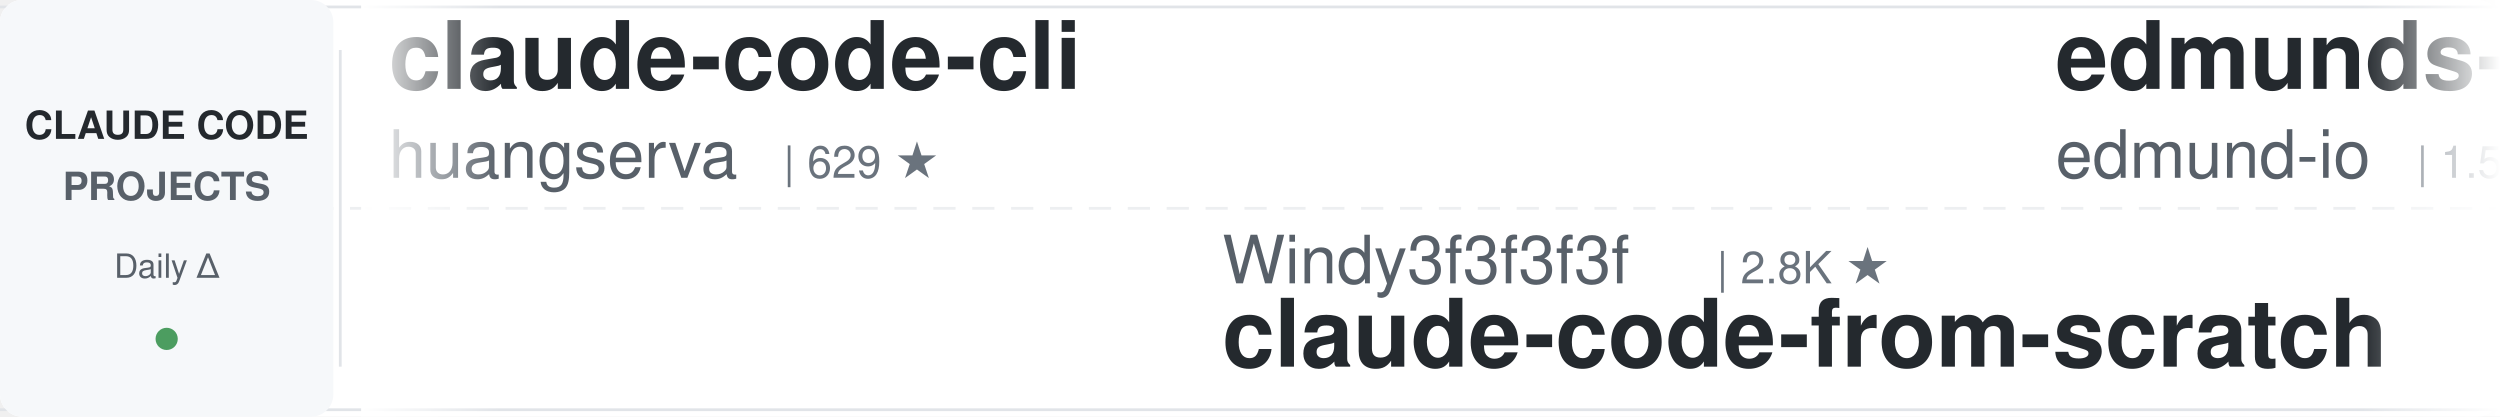
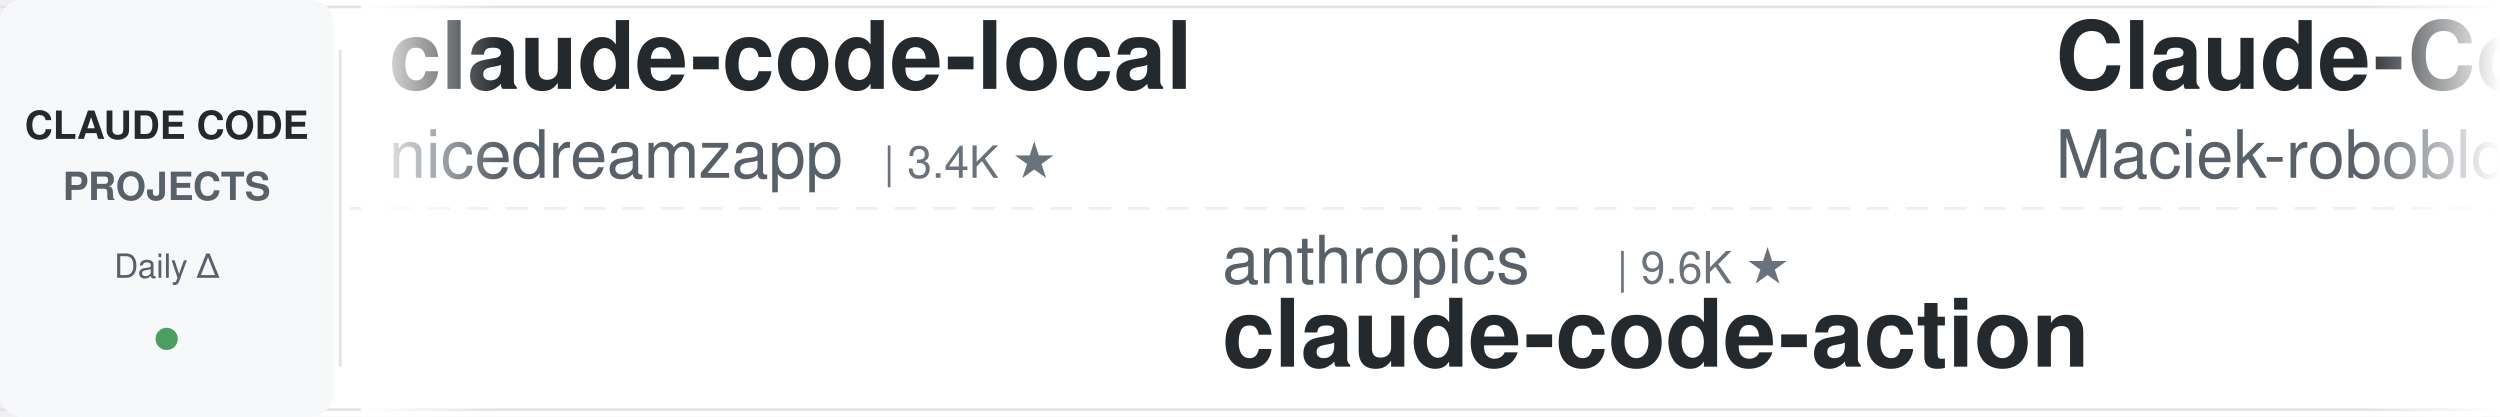
<svg xmlns="http://www.w3.org/2000/svg" width="900" height="150">
  <defs>
    <linearGradient id="leftFade" x1="0%" y1="0%" x2="100%" y2="0%">
      <stop offset="0%" style="stop-color:#ffffff;stop-opacity:1" />
      <stop offset="100%" style="stop-color:#ffffff;stop-opacity:0" />
    </linearGradient>
    <linearGradient id="rightFade" x1="0%" y1="0%" x2="100%" y2="0%">
      <stop offset="0%" style="stop-color:#ffffff;stop-opacity:0" />
      <stop offset="100%" style="stop-color:#ffffff;stop-opacity:1" />
    </linearGradient>
  </defs>
  <rect width="900" height="150" fill="#ffffff" rx="8" />
  <rect x="0" y="2" width="900" height="1" fill="#e1e4e8" />
  <rect x="0" y="147" width="900" height="1" fill="#e1e4e8" />
  <line x1="0" y1="75" x2="900" y2="75" stroke="#e1e4e8" stroke-width="1" stroke-dasharray="8 6" opacity="0.6" />
  <rect x="0" y="0" width="120" height="150" fill="#f6f8fa" rx="8" />
  <text x="60" y="50" font-family="-apple-system, BlinkMacSystemFont, 'Segoe UI', Helvetica, Arial, sans-serif" font-size="14" font-weight="600" fill="#24292e" text-anchor="middle">CLAUDE CODE</text>
  <text x="60" y="72" font-family="-apple-system, BlinkMacSystemFont, 'Segoe UI', Helvetica, Arial, sans-serif" font-size="14" font-weight="600" fill="#586069" text-anchor="middle">PROJECTS</text>
  <text x="60" y="100" font-family="-apple-system, BlinkMacSystemFont, 'Segoe UI', Helvetica, Arial, sans-serif" font-size="12" font-weight="500" fill="#586069" text-anchor="middle">Daily Δ</text>
  <circle cx="60" cy="122" r="4" fill="#22863a" opacity="0.8" />
  <rect x="122" y="18" width="1" height="114" fill="#e1e4e8" />
  <clipPath id="tickerClip">
    <rect x="130" y="0" width="770" height="150" />
  </clipPath>
  <g clip-path="url(#tickerClip)">
    <g id="tickerItems">
      <animateTransform attributeName="transform" attributeType="XML" type="translate" from="0 0" to="-3000 0" dur="54s" repeatCount="indefinite" />
      <g transform="translate(0, 0)">
-         <text x="140" y="32" font-family="-apple-system, BlinkMacSystemFont, 'Segoe UI', Helvetica, Arial, sans-serif" font-size="34" font-weight="600" fill="#24292e">claude-code-cli</text>
-         <text x="140" y="64" font-family="-apple-system, BlinkMacSystemFont, 'Segoe UI', Helvetica, Arial, sans-serif" font-size="24" font-weight="400" fill="#586069">huangserva</text>
-         <text x="282" y="64" font-family="-apple-system, BlinkMacSystemFont, 'Segoe UI', Helvetica, Arial, sans-serif" font-size="16" font-weight="500" fill="#6a737d">| 629 ★</text>
+         <text x="140" y="32" font-family="-apple-system, BlinkMacSystemFont, 'Segoe UI', Helvetica, Arial, sans-serif" font-size="34" font-weight="600" fill="#24292e">claude-code-local</text>
+         <text x="140" y="64" font-family="-apple-system, BlinkMacSystemFont, 'Segoe UI', Helvetica, Arial, sans-serif" font-size="24" font-weight="400" fill="#586069">nicedreamzapp</text>
+         <text x="318" y="64" font-family="-apple-system, BlinkMacSystemFont, 'Segoe UI', Helvetica, Arial, sans-serif" font-size="16" font-weight="500" fill="#6a737d">| 3.4K ★</text>
      </g>
      <g transform="translate(300, 0)">
-         <text x="140" y="102" font-family="-apple-system, BlinkMacSystemFont, 'Segoe UI', Helvetica, Arial, sans-serif" font-size="24" font-weight="400" fill="#586069">Windy3f3f3f3f</text>
-         <text x="318" y="102" font-family="-apple-system, BlinkMacSystemFont, 'Segoe UI', Helvetica, Arial, sans-serif" font-size="16" font-weight="500" fill="#6a737d">| 2.8K ★</text>
-         <text x="140" y="132" font-family="-apple-system, BlinkMacSystemFont, 'Segoe UI', Helvetica, Arial, sans-serif" font-size="34" font-weight="600" fill="#24292e">claude-code-from-scratch</text>
+         <text x="140" y="102" font-family="-apple-system, BlinkMacSystemFont, 'Segoe UI', Helvetica, Arial, sans-serif" font-size="24" font-weight="400" fill="#586069">anthropics</text>
+         <text x="282" y="102" font-family="-apple-system, BlinkMacSystemFont, 'Segoe UI', Helvetica, Arial, sans-serif" font-size="16" font-weight="500" fill="#6a737d">| 9.6K ★</text>
+         <text x="140" y="132" font-family="-apple-system, BlinkMacSystemFont, 'Segoe UI', Helvetica, Arial, sans-serif" font-size="34" font-weight="600" fill="#24292e">claude-code-action</text>
      </g>
      <g transform="translate(600, 0)">
-         <text x="140" y="32" font-family="-apple-system, BlinkMacSystemFont, 'Segoe UI', Helvetica, Arial, sans-serif" font-size="34" font-weight="600" fill="#24292e">edmunds-claude-code</text>
-         <text x="140" y="64" font-family="-apple-system, BlinkMacSystemFont, 'Segoe UI', Helvetica, Arial, sans-serif" font-size="24" font-weight="400" fill="#586069">edmund-io</text>
-         <text x="270" y="64" font-family="-apple-system, BlinkMacSystemFont, 'Segoe UI', Helvetica, Arial, sans-serif" font-size="16" font-weight="500" fill="#6a737d">| 1.5K ★</text>
+         <text x="140" y="32" font-family="-apple-system, BlinkMacSystemFont, 'Segoe UI', Helvetica, Arial, sans-serif" font-size="34" font-weight="600" fill="#24292e">Claude-Code-Usage-Monito...</text>
+         <text x="140" y="64" font-family="-apple-system, BlinkMacSystemFont, 'Segoe UI', Helvetica, Arial, sans-serif" font-size="24" font-weight="400" fill="#586069">Maciek-roboblog</text>
+         <text x="342" y="64" font-family="-apple-system, BlinkMacSystemFont, 'Segoe UI', Helvetica, Arial, sans-serif" font-size="16" font-weight="500" fill="#6a737d">| 8.7K ★</text>
      </g>
      <g transform="translate(900, 0)">
-         <text x="140" y="102" font-family="-apple-system, BlinkMacSystemFont, 'Segoe UI', Helvetica, Arial, sans-serif" font-size="24" font-weight="400" fill="#586069">zebbern</text>
-         <text x="246" y="102" font-family="-apple-system, BlinkMacSystemFont, 'Segoe UI', Helvetica, Arial, sans-serif" font-size="16" font-weight="500" fill="#6a737d">| 4.7K ★</text>
-         <text x="140" y="132" font-family="-apple-system, BlinkMacSystemFont, 'Segoe UI', Helvetica, Arial, sans-serif" font-size="34" font-weight="600" fill="#24292e">claude-code-guide</text>
+         <text x="140" y="102" font-family="-apple-system, BlinkMacSystemFont, 'Segoe UI', Helvetica, Arial, sans-serif" font-size="24" font-weight="400" fill="#586069">WorldFlowAI</text>
+         <text x="294" y="102" font-family="-apple-system, BlinkMacSystemFont, 'Segoe UI', Helvetica, Arial, sans-serif" font-size="16" font-weight="500" fill="#6a737d">| 4.9K ★</text>
+         <text x="140" y="132" font-family="-apple-system, BlinkMacSystemFont, 'Segoe UI', Helvetica, Arial, sans-serif" font-size="34" font-weight="600" fill="#24292e">everything-claude-code</text>
      </g>
      <g transform="translate(1200, 0)">
-         <text x="140" y="32" font-family="-apple-system, BlinkMacSystemFont, 'Segoe UI', Helvetica, Arial, sans-serif" font-size="34" font-weight="600" fill="#24292e">claude-code-action</text>
-         <text x="140" y="64" font-family="-apple-system, BlinkMacSystemFont, 'Segoe UI', Helvetica, Arial, sans-serif" font-size="24" font-weight="400" fill="#586069">anthropics</text>
-         <text x="282" y="64" font-family="-apple-system, BlinkMacSystemFont, 'Segoe UI', Helvetica, Arial, sans-serif" font-size="16" font-weight="500" fill="#6a737d">| 9.6K ★</text>
+         <text x="140" y="32" font-family="-apple-system, BlinkMacSystemFont, 'Segoe UI', Helvetica, Arial, sans-serif" font-size="34" font-weight="600" fill="#24292e">free-claude-code</text>
+         <text x="140" y="64" font-family="-apple-system, BlinkMacSystemFont, 'Segoe UI', Helvetica, Arial, sans-serif" font-size="24" font-weight="400" fill="#586069">Alishahryar1</text>
+         <text x="306" y="64" font-family="-apple-system, BlinkMacSystemFont, 'Segoe UI', Helvetica, Arial, sans-serif" font-size="16" font-weight="500" fill="#6a737d">| 61.3K ★</text>
      </g>
      <g transform="translate(1500, 0)">
-         <text x="140" y="102" font-family="-apple-system, BlinkMacSystemFont, 'Segoe UI', Helvetica, Arial, sans-serif" font-size="24" font-weight="400" fill="#586069">OneRedOak</text>
-         <text x="270" y="102" font-family="-apple-system, BlinkMacSystemFont, 'Segoe UI', Helvetica, Arial, sans-serif" font-size="16" font-weight="500" fill="#6a737d">| 3.9K ★</text>
-         <text x="140" y="132" font-family="-apple-system, BlinkMacSystemFont, 'Segoe UI', Helvetica, Arial, sans-serif" font-size="34" font-weight="600" fill="#24292e">claude-code-workflows</text>
+         <text x="140" y="102" font-family="-apple-system, BlinkMacSystemFont, 'Segoe UI', Helvetica, Arial, sans-serif" font-size="24" font-weight="400" fill="#586069">FlorianBruniaux</text>
+         <text x="342" y="102" font-family="-apple-system, BlinkMacSystemFont, 'Segoe UI', Helvetica, Arial, sans-serif" font-size="16" font-weight="500" fill="#6a737d">| 6.2K ★</text>
+         <text x="140" y="132" font-family="-apple-system, BlinkMacSystemFont, 'Segoe UI', Helvetica, Arial, sans-serif" font-size="34" font-weight="600" fill="#24292e">claude-code-ultimate-gui...</text>
      </g>
      <g transform="translate(1800, 0)">
-         <text x="140" y="32" font-family="-apple-system, BlinkMacSystemFont, 'Segoe UI', Helvetica, Arial, sans-serif" font-size="34" font-weight="600" fill="#24292e">claude-code-infrastructu...</text>
-         <text x="140" y="64" font-family="-apple-system, BlinkMacSystemFont, 'Segoe UI', Helvetica, Arial, sans-serif" font-size="24" font-weight="400" fill="#586069">diet103</text>
-         <text x="246" y="64" font-family="-apple-system, BlinkMacSystemFont, 'Segoe UI', Helvetica, Arial, sans-serif" font-size="16" font-weight="500" fill="#6a737d">| 10.0K ★</text>
+         <text x="140" y="32" font-family="-apple-system, BlinkMacSystemFont, 'Segoe UI', Helvetica, Arial, sans-serif" font-size="34" font-weight="600" fill="#24292e">awesome-claude-code</text>
+         <text x="140" y="64" font-family="-apple-system, BlinkMacSystemFont, 'Segoe UI', Helvetica, Arial, sans-serif" font-size="24" font-weight="400" fill="#586069">jqueryscript</text>
+         <text x="306" y="64" font-family="-apple-system, BlinkMacSystemFont, 'Segoe UI', Helvetica, Arial, sans-serif" font-size="16" font-weight="500" fill="#6a737d">| 532 ★</text>
      </g>
      <g transform="translate(2100, 0)">
-         <text x="140" y="102" font-family="-apple-system, BlinkMacSystemFont, 'Segoe UI', Helvetica, Arial, sans-serif" font-size="24" font-weight="400" fill="#586069">ding113</text>
-         <text x="246" y="102" font-family="-apple-system, BlinkMacSystemFont, 'Segoe UI', Helvetica, Arial, sans-serif" font-size="16" font-weight="500" fill="#6a737d">| 3.4K ★</text>
-         <text x="140" y="132" font-family="-apple-system, BlinkMacSystemFont, 'Segoe UI', Helvetica, Arial, sans-serif" font-size="34" font-weight="600" fill="#24292e">claude-code-hub</text>
+         <text x="140" y="102" font-family="-apple-system, BlinkMacSystemFont, 'Segoe UI', Helvetica, Arial, sans-serif" font-size="24" font-weight="400" fill="#586069">disler</text>
+         <text x="234" y="102" font-family="-apple-system, BlinkMacSystemFont, 'Segoe UI', Helvetica, Arial, sans-serif" font-size="16" font-weight="500" fill="#6a737d">| 3.9K ★</text>
+         <text x="140" y="132" font-family="-apple-system, BlinkMacSystemFont, 'Segoe UI', Helvetica, Arial, sans-serif" font-size="34" font-weight="600" fill="#24292e">claude-code-hooks-master...</text>
      </g>
      <g transform="translate(2400, 0)">
-         <text x="140" y="32" font-family="-apple-system, BlinkMacSystemFont, 'Segoe UI', Helvetica, Arial, sans-serif" font-size="34" font-weight="600" fill="#24292e">claude-code-ultimate-gui...</text>
-         <text x="140" y="64" font-family="-apple-system, BlinkMacSystemFont, 'Segoe UI', Helvetica, Arial, sans-serif" font-size="24" font-weight="400" fill="#586069">FlorianBruniaux</text>
-         <text x="342" y="64" font-family="-apple-system, BlinkMacSystemFont, 'Segoe UI', Helvetica, Arial, sans-serif" font-size="16" font-weight="500" fill="#6a737d">| 6.2K ★</text>
+         <text x="140" y="32" font-family="-apple-system, BlinkMacSystemFont, 'Segoe UI', Helvetica, Arial, sans-serif" font-size="34" font-weight="600" fill="#24292e">claude-code-source</text>
+         <text x="140" y="64" font-family="-apple-system, BlinkMacSystemFont, 'Segoe UI', Helvetica, Arial, sans-serif" font-size="24" font-weight="400" fill="#586069">hangsman</text>
+         <text x="258" y="64" font-family="-apple-system, BlinkMacSystemFont, 'Segoe UI', Helvetica, Arial, sans-serif" font-size="16" font-weight="500" fill="#6a737d">| 798 ★</text>
      </g>
      <g transform="translate(2700, 0)">
-         <text x="140" y="102" font-family="-apple-system, BlinkMacSystemFont, 'Segoe UI', Helvetica, Arial, sans-serif" font-size="24" font-weight="400" fill="#586069">ykdojo</text>
-         <text x="234" y="102" font-family="-apple-system, BlinkMacSystemFont, 'Segoe UI', Helvetica, Arial, sans-serif" font-size="16" font-weight="500" fill="#6a737d">| 10.2K ★</text>
-         <text x="140" y="132" font-family="-apple-system, BlinkMacSystemFont, 'Segoe UI', Helvetica, Arial, sans-serif" font-size="34" font-weight="600" fill="#24292e">claude-code-tips</text>
+         <text x="140" y="102" font-family="-apple-system, BlinkMacSystemFont, 'Segoe UI', Helvetica, Arial, sans-serif" font-size="24" font-weight="400" fill="#586069">Yeachan-Heo</text>
+         <text x="294" y="102" font-family="-apple-system, BlinkMacSystemFont, 'Segoe UI', Helvetica, Arial, sans-serif" font-size="16" font-weight="500" fill="#6a737d">| 40.0K ★</text>
+         <text x="140" y="132" font-family="-apple-system, BlinkMacSystemFont, 'Segoe UI', Helvetica, Arial, sans-serif" font-size="34" font-weight="600" fill="#24292e">oh-my-claudecode</text>
      </g>
      <g transform="translate(3000, 0)">
-         <text x="140" y="32" font-family="-apple-system, BlinkMacSystemFont, 'Segoe UI', Helvetica, Arial, sans-serif" font-size="34" font-weight="600" fill="#24292e">claude-code-cli</text>
-         <text x="140" y="64" font-family="-apple-system, BlinkMacSystemFont, 'Segoe UI', Helvetica, Arial, sans-serif" font-size="24" font-weight="400" fill="#586069">huangserva</text>
-         <text x="282" y="64" font-family="-apple-system, BlinkMacSystemFont, 'Segoe UI', Helvetica, Arial, sans-serif" font-size="16" font-weight="500" fill="#6a737d">| 629 ★</text>
+         <text x="140" y="32" font-family="-apple-system, BlinkMacSystemFont, 'Segoe UI', Helvetica, Arial, sans-serif" font-size="34" font-weight="600" fill="#24292e">claude-code-local</text>
+         <text x="140" y="64" font-family="-apple-system, BlinkMacSystemFont, 'Segoe UI', Helvetica, Arial, sans-serif" font-size="24" font-weight="400" fill="#586069">nicedreamzapp</text>
+         <text x="318" y="64" font-family="-apple-system, BlinkMacSystemFont, 'Segoe UI', Helvetica, Arial, sans-serif" font-size="16" font-weight="500" fill="#6a737d">| 3.4K ★</text>
      </g>
      <g transform="translate(3300, 0)">
-         <text x="140" y="102" font-family="-apple-system, BlinkMacSystemFont, 'Segoe UI', Helvetica, Arial, sans-serif" font-size="24" font-weight="400" fill="#586069">Windy3f3f3f3f</text>
-         <text x="318" y="102" font-family="-apple-system, BlinkMacSystemFont, 'Segoe UI', Helvetica, Arial, sans-serif" font-size="16" font-weight="500" fill="#6a737d">| 2.8K ★</text>
-         <text x="140" y="132" font-family="-apple-system, BlinkMacSystemFont, 'Segoe UI', Helvetica, Arial, sans-serif" font-size="34" font-weight="600" fill="#24292e">claude-code-from-scratch</text>
+         <text x="140" y="102" font-family="-apple-system, BlinkMacSystemFont, 'Segoe UI', Helvetica, Arial, sans-serif" font-size="24" font-weight="400" fill="#586069">anthropics</text>
+         <text x="282" y="102" font-family="-apple-system, BlinkMacSystemFont, 'Segoe UI', Helvetica, Arial, sans-serif" font-size="16" font-weight="500" fill="#6a737d">| 9.6K ★</text>
+         <text x="140" y="132" font-family="-apple-system, BlinkMacSystemFont, 'Segoe UI', Helvetica, Arial, sans-serif" font-size="34" font-weight="600" fill="#24292e">claude-code-action</text>
      </g>
      <g transform="translate(3600, 0)">
-         <text x="140" y="32" font-family="-apple-system, BlinkMacSystemFont, 'Segoe UI', Helvetica, Arial, sans-serif" font-size="34" font-weight="600" fill="#24292e">edmunds-claude-code</text>
-         <text x="140" y="64" font-family="-apple-system, BlinkMacSystemFont, 'Segoe UI', Helvetica, Arial, sans-serif" font-size="24" font-weight="400" fill="#586069">edmund-io</text>
-         <text x="270" y="64" font-family="-apple-system, BlinkMacSystemFont, 'Segoe UI', Helvetica, Arial, sans-serif" font-size="16" font-weight="500" fill="#6a737d">| 1.5K ★</text>
+         <text x="140" y="32" font-family="-apple-system, BlinkMacSystemFont, 'Segoe UI', Helvetica, Arial, sans-serif" font-size="34" font-weight="600" fill="#24292e">Claude-Code-Usage-Monito...</text>
+         <text x="140" y="64" font-family="-apple-system, BlinkMacSystemFont, 'Segoe UI', Helvetica, Arial, sans-serif" font-size="24" font-weight="400" fill="#586069">Maciek-roboblog</text>
+         <text x="342" y="64" font-family="-apple-system, BlinkMacSystemFont, 'Segoe UI', Helvetica, Arial, sans-serif" font-size="16" font-weight="500" fill="#6a737d">| 8.7K ★</text>
      </g>
      <g transform="translate(3900, 0)">
-         <text x="140" y="102" font-family="-apple-system, BlinkMacSystemFont, 'Segoe UI', Helvetica, Arial, sans-serif" font-size="24" font-weight="400" fill="#586069">zebbern</text>
-         <text x="246" y="102" font-family="-apple-system, BlinkMacSystemFont, 'Segoe UI', Helvetica, Arial, sans-serif" font-size="16" font-weight="500" fill="#6a737d">| 4.7K ★</text>
-         <text x="140" y="132" font-family="-apple-system, BlinkMacSystemFont, 'Segoe UI', Helvetica, Arial, sans-serif" font-size="34" font-weight="600" fill="#24292e">claude-code-guide</text>
+         <text x="140" y="102" font-family="-apple-system, BlinkMacSystemFont, 'Segoe UI', Helvetica, Arial, sans-serif" font-size="24" font-weight="400" fill="#586069">WorldFlowAI</text>
+         <text x="294" y="102" font-family="-apple-system, BlinkMacSystemFont, 'Segoe UI', Helvetica, Arial, sans-serif" font-size="16" font-weight="500" fill="#6a737d">| 4.9K ★</text>
+         <text x="140" y="132" font-family="-apple-system, BlinkMacSystemFont, 'Segoe UI', Helvetica, Arial, sans-serif" font-size="34" font-weight="600" fill="#24292e">everything-claude-code</text>
      </g>
    </g>
  </g>
  <rect x="130" y="0" width="50" height="150" fill="url(#leftFade)" />
  <rect x="850" y="0" width="50" height="150" fill="url(#rightFade)" />
</svg>
